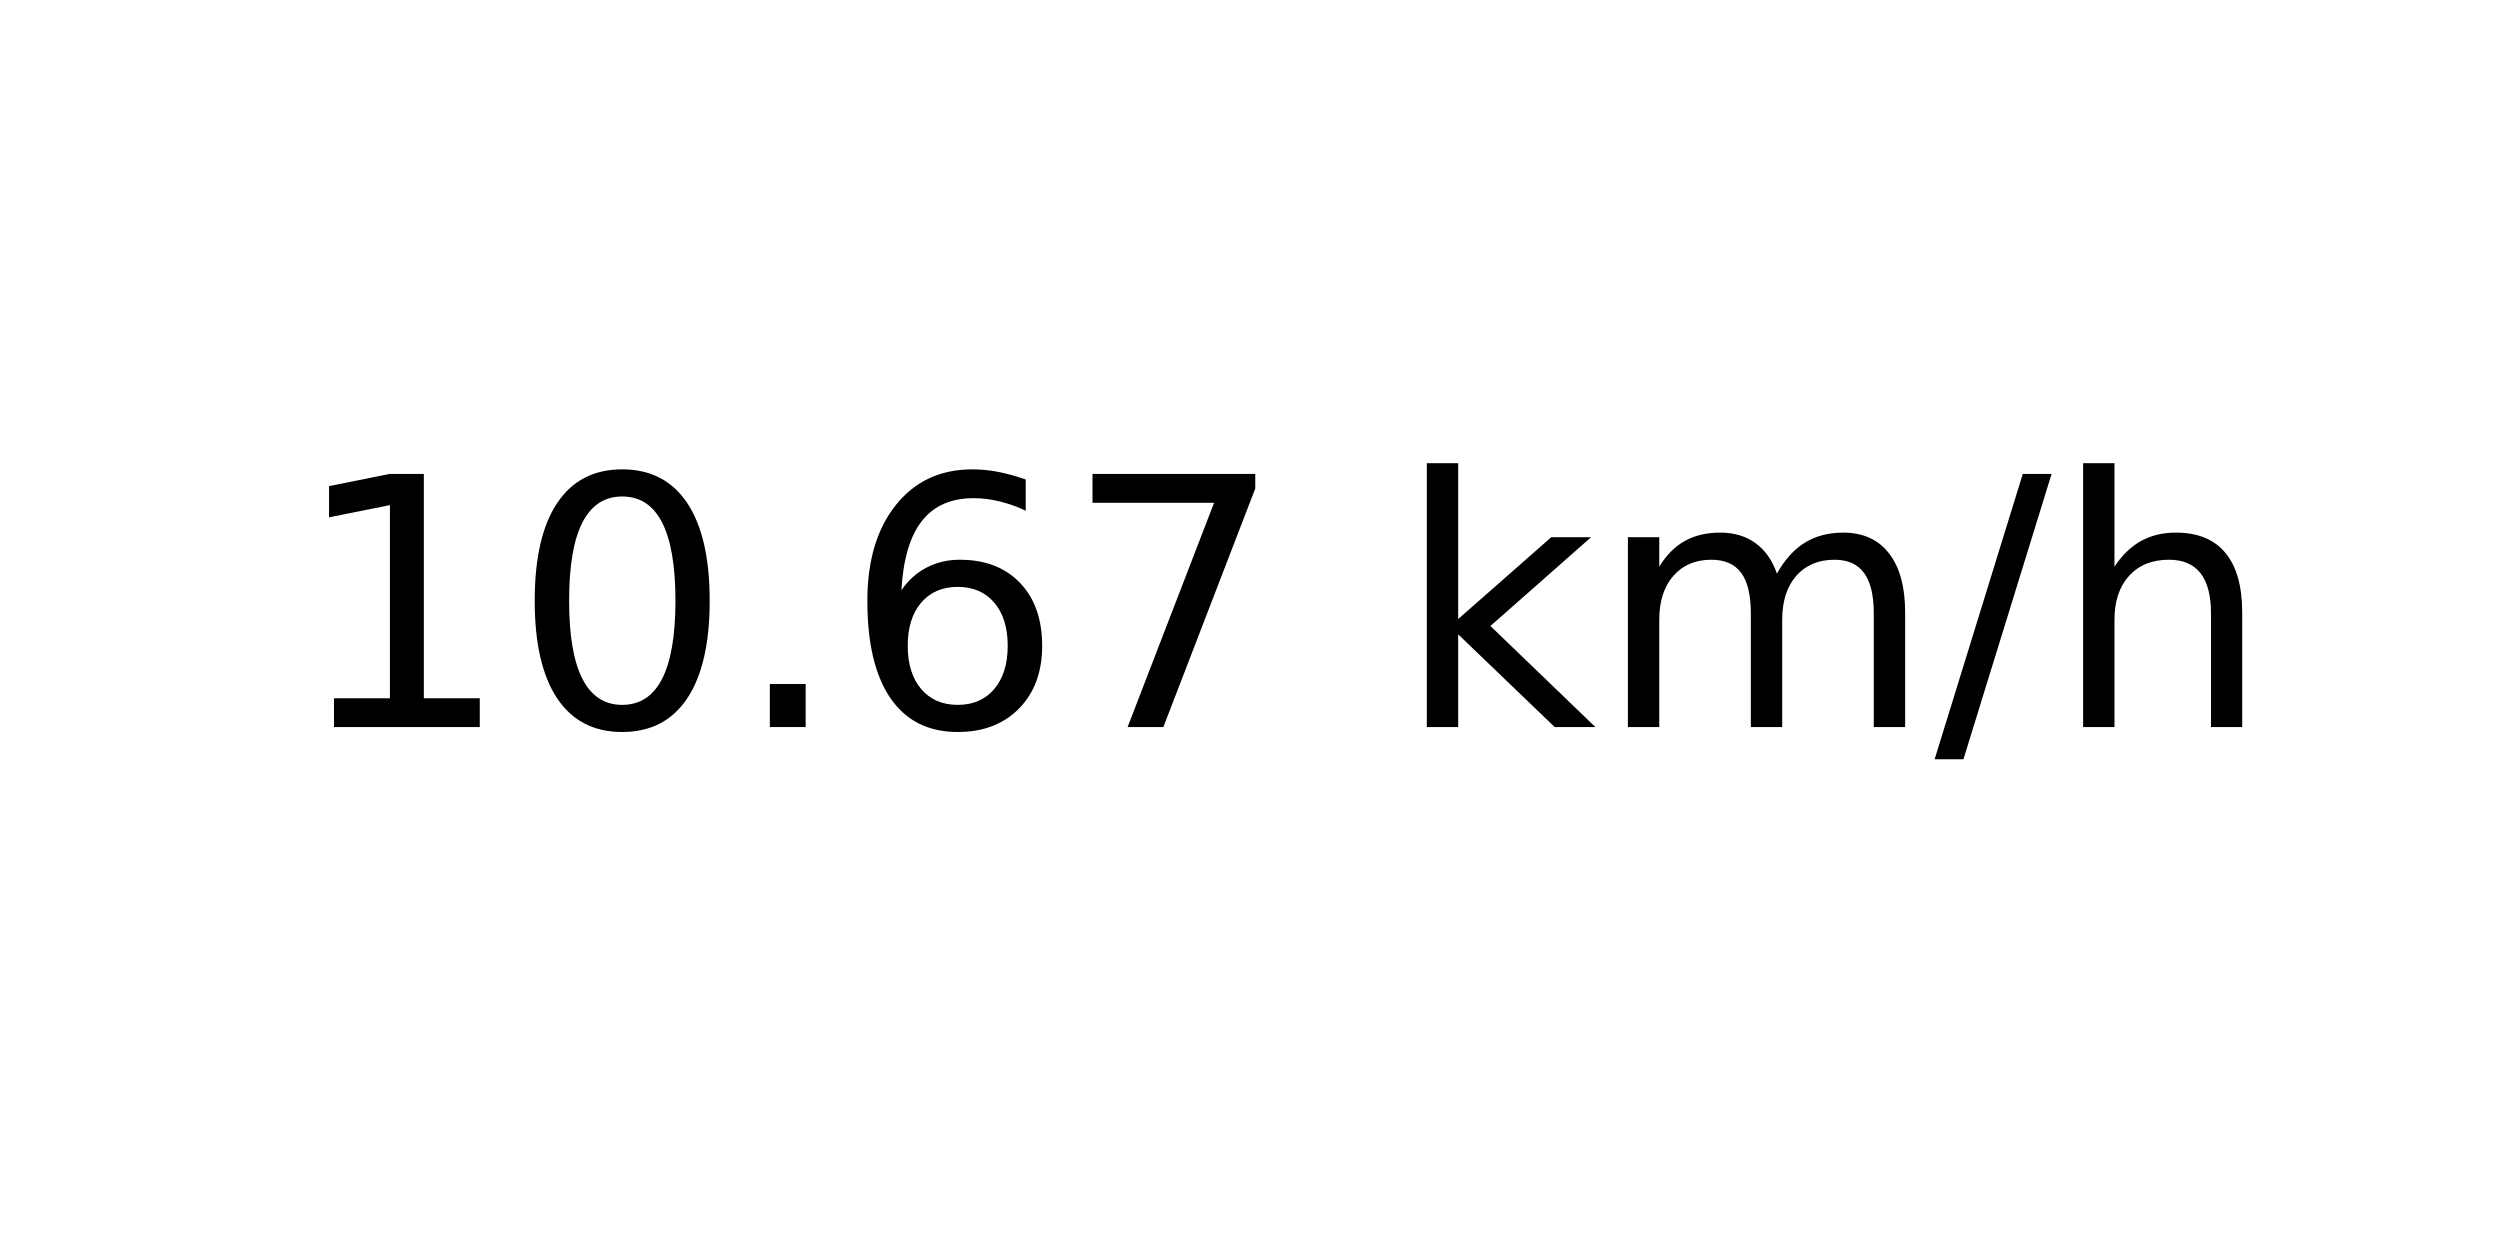
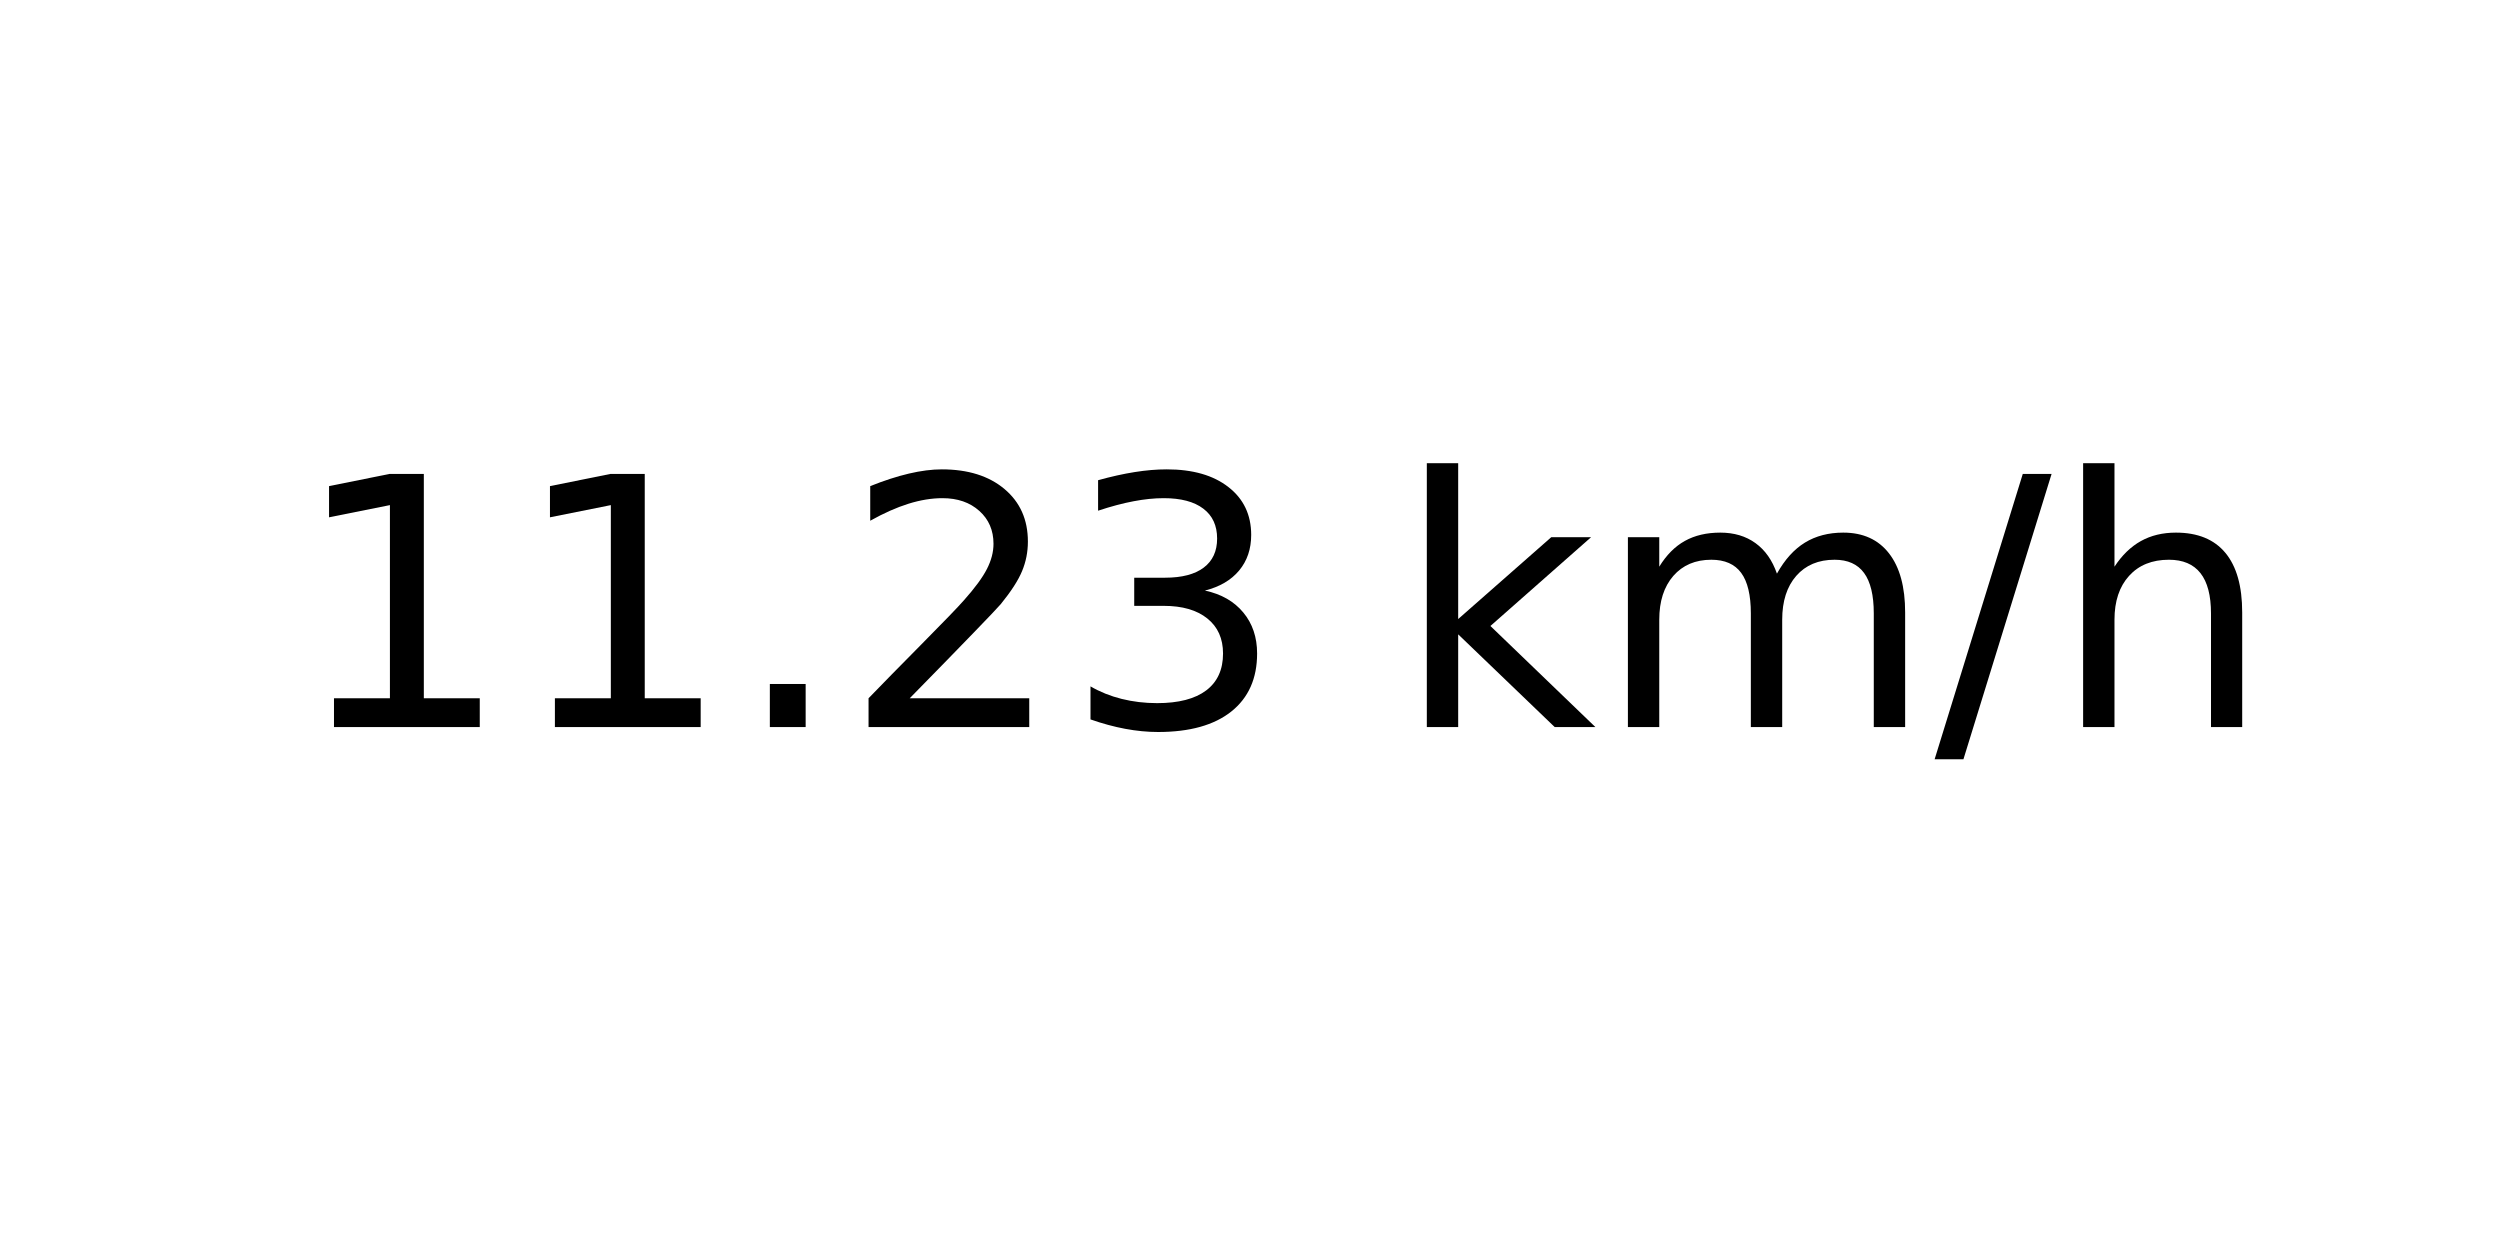
<svg xmlns="http://www.w3.org/2000/svg" xmlns:xlink="http://www.w3.org/1999/xlink" width="72pt" height="36pt" viewBox="0 0 72 36" version="1.1">
  <defs>
    <style type="text/css">*{stroke-linejoin: round; stroke-linecap: butt}</style>
  </defs>
  <g id="figure_1">
    <g id="axes_1">
      <g id="text_1">
        <g transform="translate(8.378125 20.93937) scale(0.1 -0.1)">
          <defs>
            <path id="DejaVuSans-31" d="M 794 531  L 1825 531  L 1825 4091  L 703 3866  L 703 4441  L 1819 4666  L 2450 4666  L 2450 531  L 3481 531  L 3481 0  L 794 0  L 794 531  z " transform="scale(0.015625)" />
-             <path id="DejaVuSans-30" d="M 2034 4250  Q 1547 4250 1301 3770  Q 1056 3291 1056 2328  Q 1056 1369 1301 889  Q 1547 409 2034 409  Q 2525 409 2770 889  Q 3016 1369 3016 2328  Q 3016 3291 2770 3770  Q 2525 4250 2034 4250  z M 2034 4750  Q 2819 4750 3233 4129  Q 3647 3509 3647 2328  Q 3647 1150 3233 529  Q 2819 -91 2034 -91  Q 1250 -91 836 529  Q 422 1150 422 2328  Q 422 3509 836 4129  Q 1250 4750 2034 4750  z " transform="scale(0.015625)" />
            <path id="DejaVuSans-2e" d="M 684 794  L 1344 794  L 1344 0  L 684 0  L 684 794  z " transform="scale(0.015625)" />
-             <path id="DejaVuSans-36" d="M 2113 2584  Q 1688 2584 1439 2293  Q 1191 2003 1191 1497  Q 1191 994 1439 701  Q 1688 409 2113 409  Q 2538 409 2786 701  Q 3034 994 3034 1497  Q 3034 2003 2786 2293  Q 2538 2584 2113 2584  z M 3366 4563  L 3366 3988  Q 3128 4100 2886 4159  Q 2644 4219 2406 4219  Q 1781 4219 1451 3797  Q 1122 3375 1075 2522  Q 1259 2794 1537 2939  Q 1816 3084 2150 3084  Q 2853 3084 3261 2657  Q 3669 2231 3669 1497  Q 3669 778 3244 343  Q 2819 -91 2113 -91  Q 1303 -91 875 529  Q 447 1150 447 2328  Q 447 3434 972 4092  Q 1497 4750 2381 4750  Q 2619 4750 2861 4703  Q 3103 4656 3366 4563  z " transform="scale(0.015625)" />
-             <path id="DejaVuSans-37" d="M 525 4666  L 3525 4666  L 3525 4397  L 1831 0  L 1172 0  L 2766 4134  L 525 4134  L 525 4666  z " transform="scale(0.015625)" />
+             <path id="DejaVuSans-32" d="M 1228 531  L 3431 531  L 3431 0  L 469 0  L 469 531  Q 828 903 1448 1529  Q 2069 2156 2228 2338  Q 2531 2678 2651 2914  Q 2772 3150 2772 3378  Q 2772 3750 2511 3984  Q 2250 4219 1831 4219  Q 1534 4219 1204 4116  Q 875 4013 500 3803  L 500 4441  Q 881 4594 1212 4672  Q 1544 4750 1819 4750  Q 2544 4750 2975 4387  Q 3406 4025 3406 3419  Q 3406 3131 3298 2873  Q 3191 2616 2906 2266  Q 2828 2175 2409 1742  Q 1991 1309 1228 531  z " transform="scale(0.015625)" />
+             <path id="DejaVuSans-33" d="M 2597 2516  Q 3050 2419 3304 2112  Q 3559 1806 3559 1356  Q 3559 666 3084 287  Q 2609 -91 1734 -91  Q 1441 -91 1130 -33  Q 819 25 488 141  L 488 750  Q 750 597 1062 519  Q 1375 441 1716 441  Q 2309 441 2620 675  Q 2931 909 2931 1356  Q 2931 1769 2642 2001  Q 2353 2234 1838 2234  L 1294 2234  L 1294 2753  L 1863 2753  Q 2328 2753 2575 2939  Q 2822 3125 2822 3475  Q 2822 3834 2567 4026  Q 2313 4219 1838 4219  Q 1578 4219 1281 4162  Q 984 4106 628 3988  L 628 4550  Q 988 4650 1302 4700  Q 1616 4750 1894 4750  Q 2613 4750 3031 4423  Q 3450 4097 3450 3541  Q 3450 3153 3228 2886  Q 3006 2619 2597 2516  z " transform="scale(0.015625)" />
            <path id="DejaVuSans-20" transform="scale(0.015625)" />
            <path id="DejaVuSans-6b" d="M 581 4863  L 1159 4863  L 1159 1991  L 2875 3500  L 3609 3500  L 1753 1863  L 3688 0  L 2938 0  L 1159 1709  L 1159 0  L 581 0  L 581 4863  z " transform="scale(0.015625)" />
            <path id="DejaVuSans-6d" d="M 3328 2828  Q 3544 3216 3844 3400  Q 4144 3584 4550 3584  Q 5097 3584 5394 3201  Q 5691 2819 5691 2113  L 5691 0  L 5113 0  L 5113 2094  Q 5113 2597 4934 2840  Q 4756 3084 4391 3084  Q 3944 3084 3684 2787  Q 3425 2491 3425 1978  L 3425 0  L 2847 0  L 2847 2094  Q 2847 2600 2669 2842  Q 2491 3084 2119 3084  Q 1678 3084 1418 2786  Q 1159 2488 1159 1978  L 1159 0  L 581 0  L 581 3500  L 1159 3500  L 1159 2956  Q 1356 3278 1631 3431  Q 1906 3584 2284 3584  Q 2666 3584 2933 3390  Q 3200 3197 3328 2828  z " transform="scale(0.015625)" />
            <path id="DejaVuSans-2f" d="M 1625 4666  L 2156 4666  L 531 -594  L 0 -594  L 1625 4666  z " transform="scale(0.015625)" />
            <path id="DejaVuSans-68" d="M 3513 2113  L 3513 0  L 2938 0  L 2938 2094  Q 2938 2591 2744 2837  Q 2550 3084 2163 3084  Q 1697 3084 1428 2787  Q 1159 2491 1159 1978  L 1159 0  L 581 0  L 581 4863  L 1159 4863  L 1159 2956  Q 1366 3272 1645 3428  Q 1925 3584 2291 3584  Q 2894 3584 3203 3211  Q 3513 2838 3513 2113  z " transform="scale(0.015625)" />
          </defs>
          <use xlink:href="#DejaVuSans-31" />
-           <use xlink:href="#DejaVuSans-30" x="63.623" />
+           <use xlink:href="#DejaVuSans-31" x="63.623" />
          <use xlink:href="#DejaVuSans-2e" x="127.246" />
-           <use xlink:href="#DejaVuSans-36" x="159.033" />
-           <use xlink:href="#DejaVuSans-37" x="222.656" />
+           <use xlink:href="#DejaVuSans-32" x="159.033" />
+           <use xlink:href="#DejaVuSans-33" x="222.656" />
          <use xlink:href="#DejaVuSans-20" x="286.279" />
          <use xlink:href="#DejaVuSans-6b" x="318.066" />
          <use xlink:href="#DejaVuSans-6d" x="375.977" />
          <use xlink:href="#DejaVuSans-2f" x="473.389" />
          <use xlink:href="#DejaVuSans-68" x="507.08" />
        </g>
      </g>
    </g>
  </g>
</svg>
